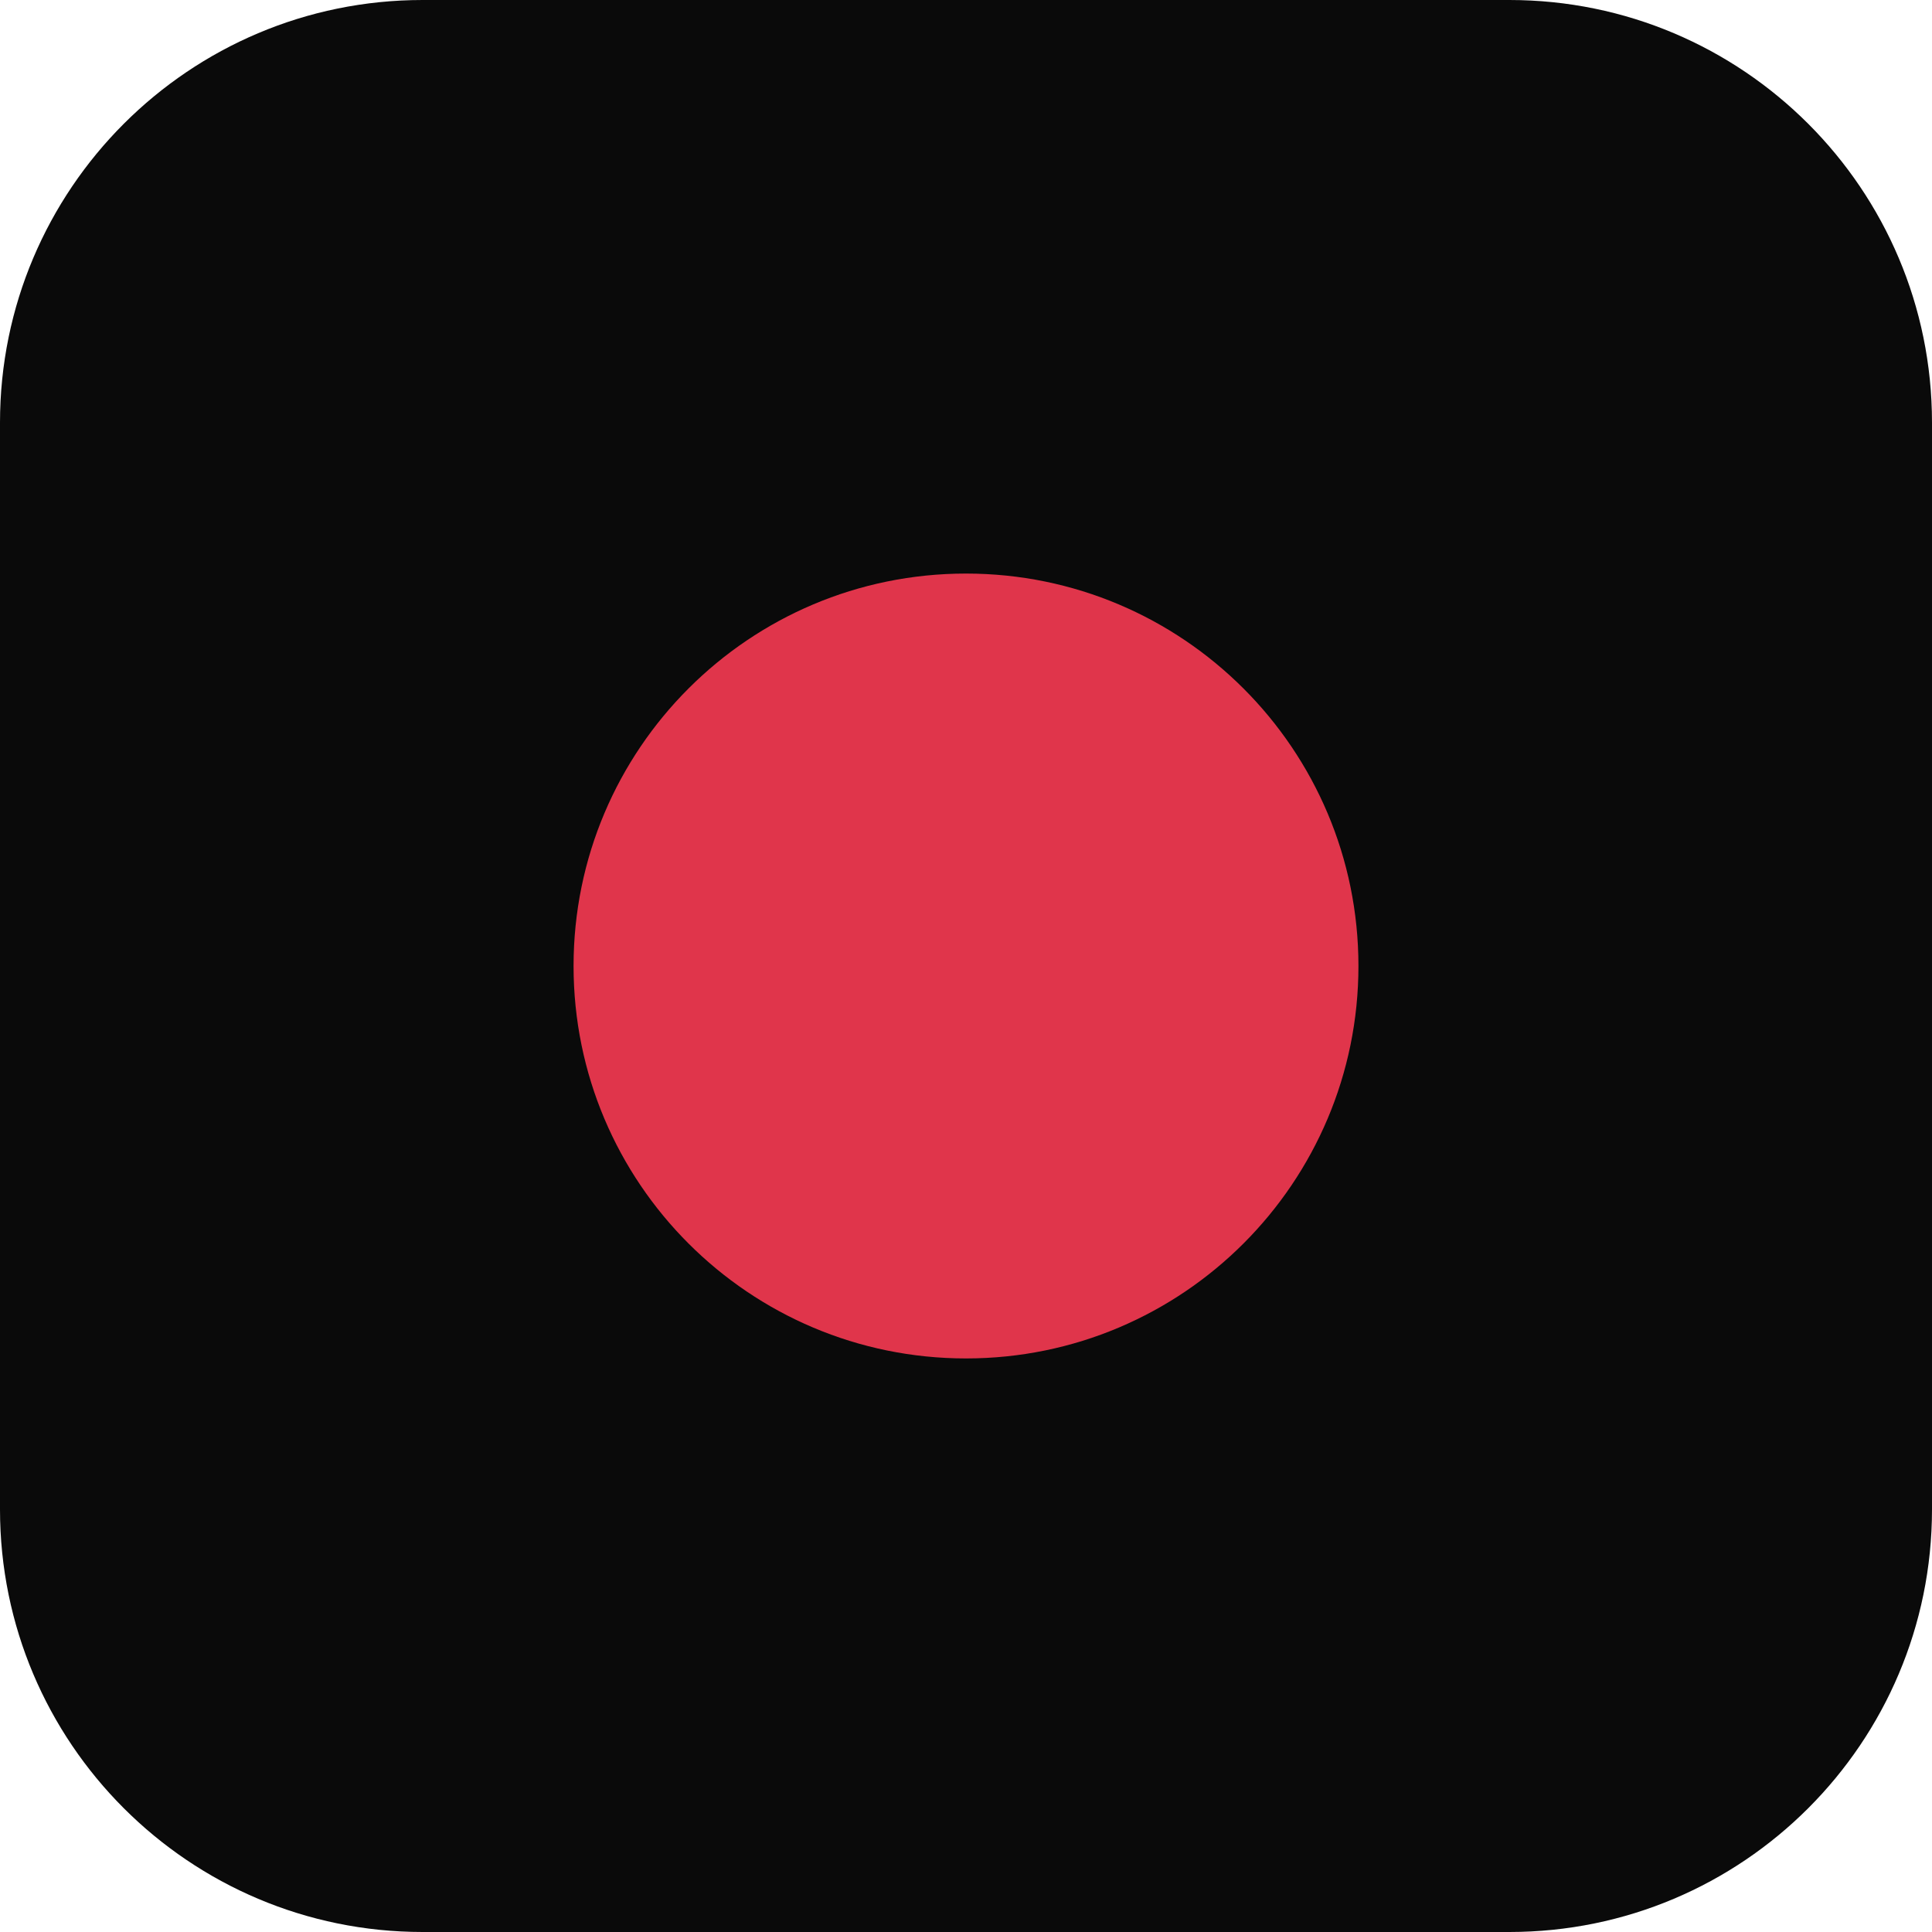
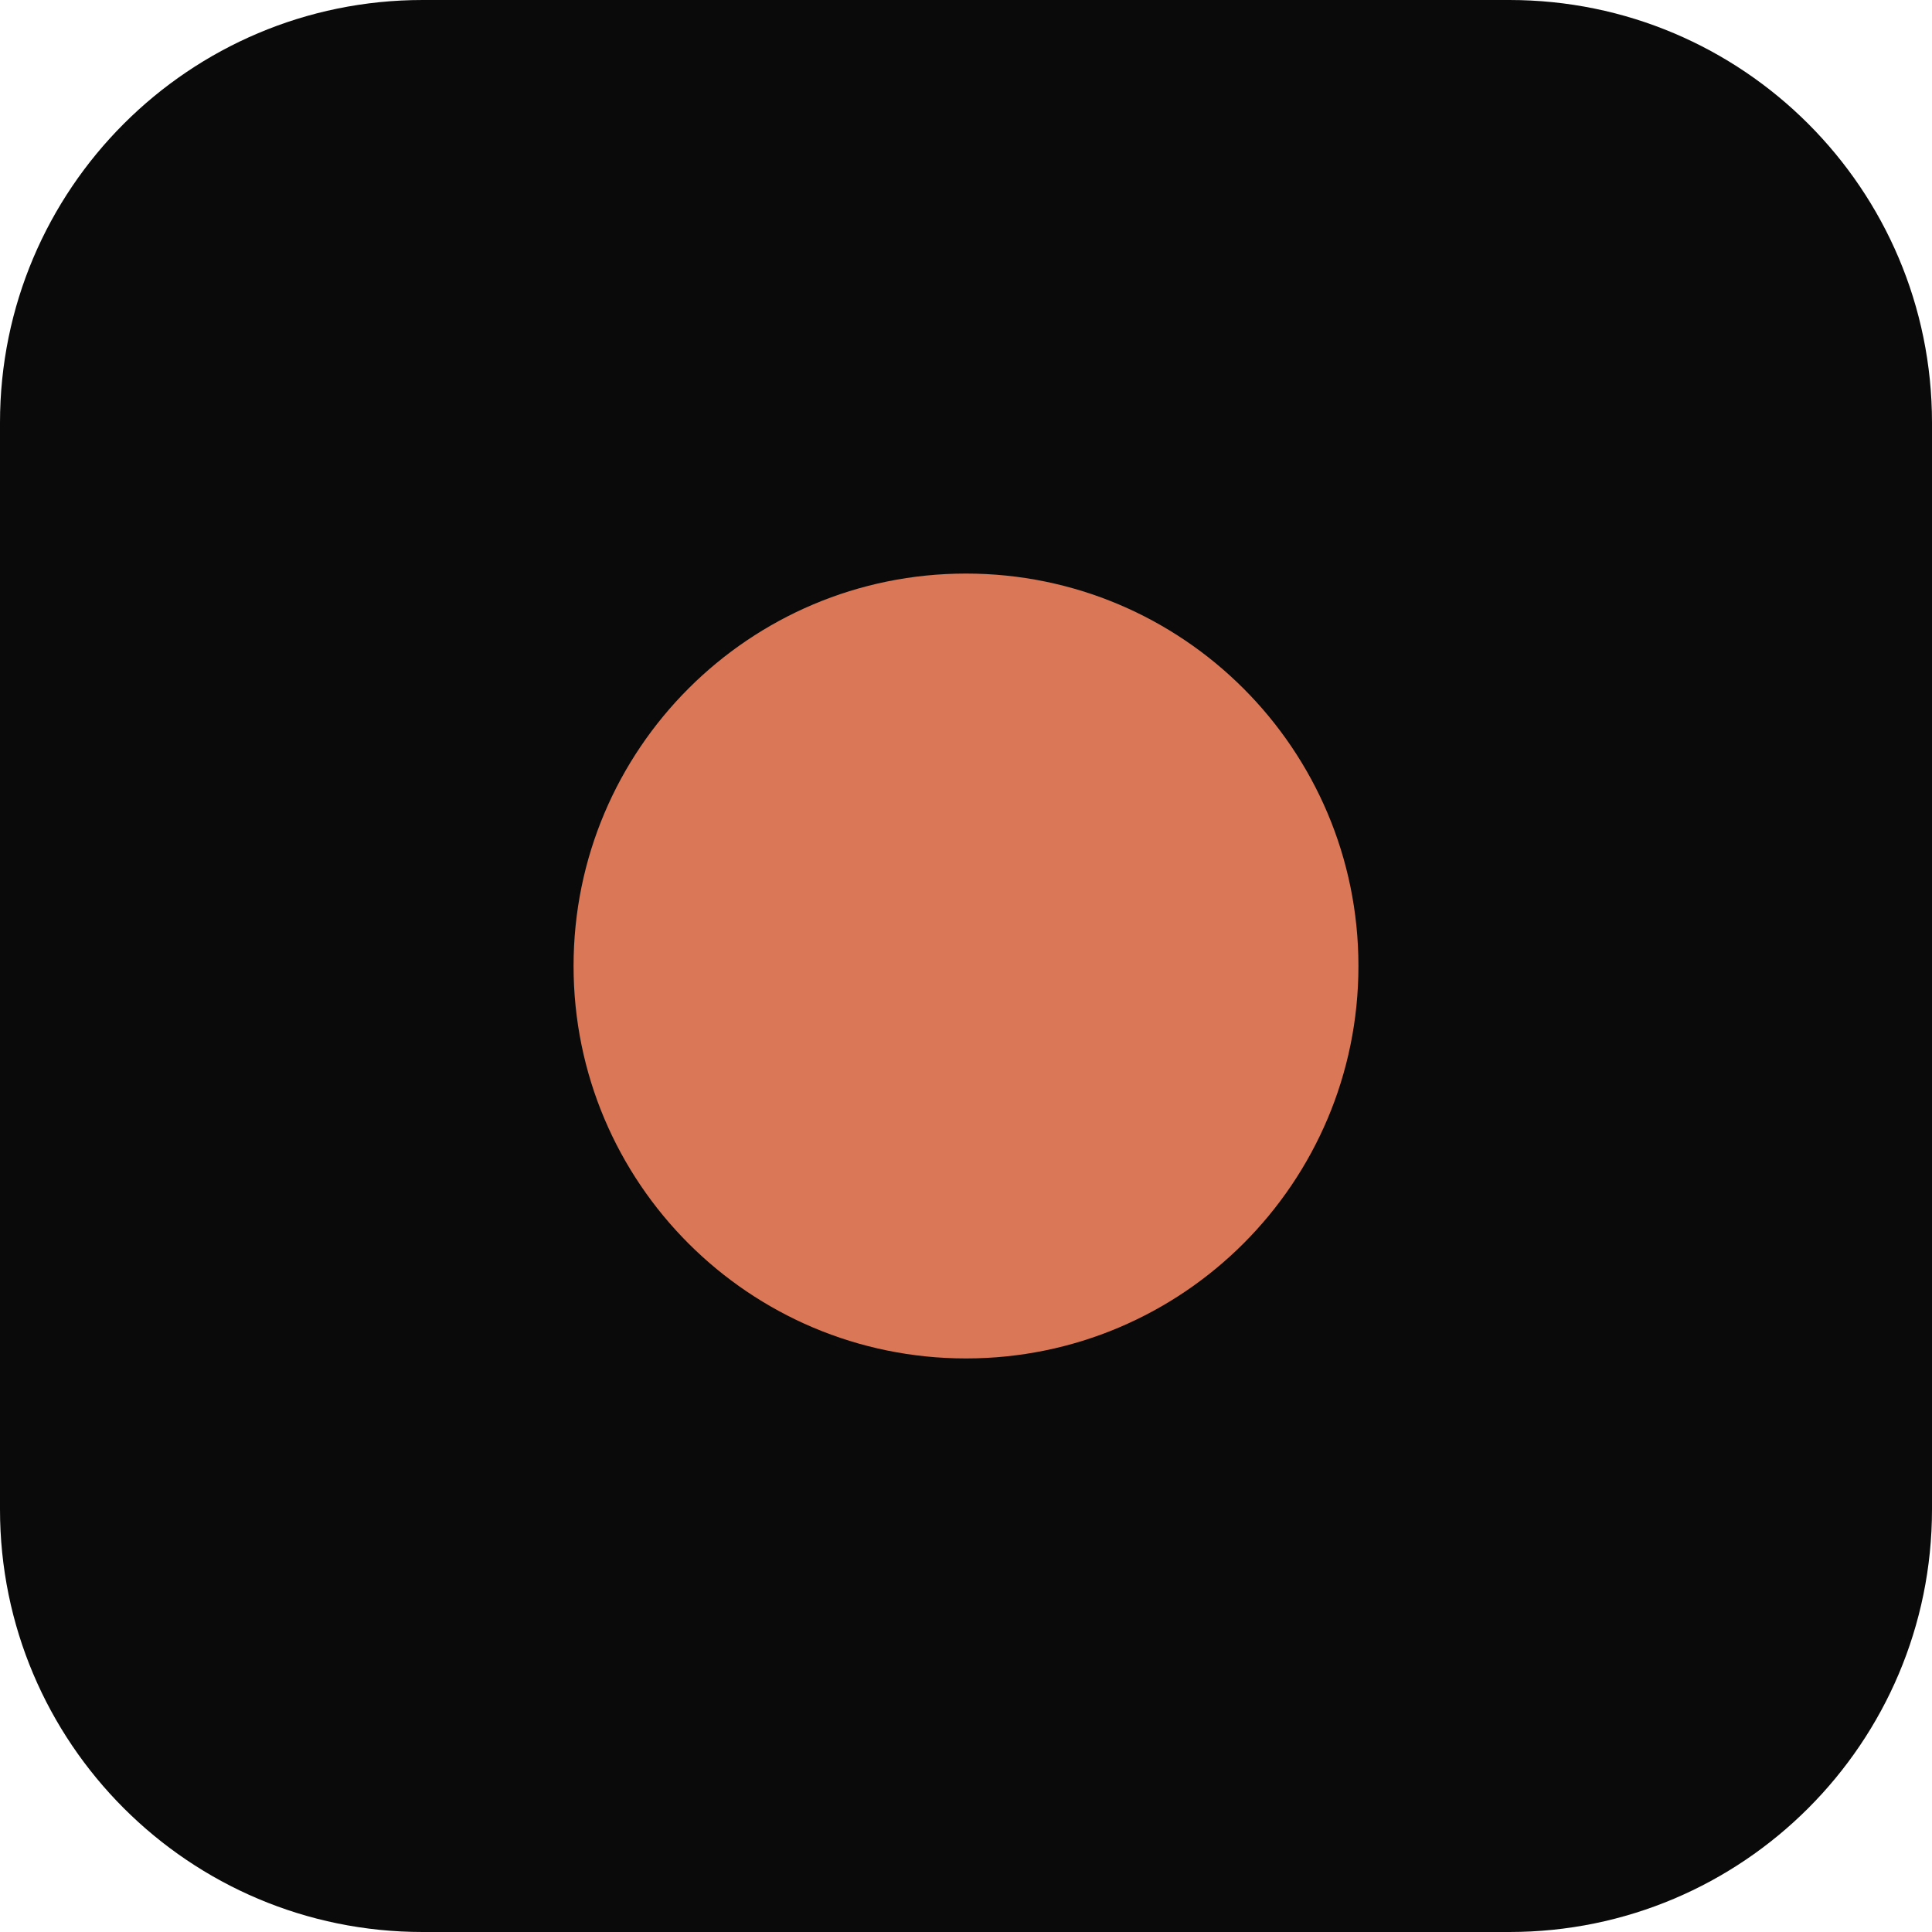
<svg xmlns="http://www.w3.org/2000/svg" viewBox="0 0 32 32">
  <rect width="32" height="32" rx="7" fill="#0a0a0a" />
-   <circle cx="16" cy="16" r="6.5" fill="#e0354b" />
+   <circle cx="16" cy="16" r="6.5" fill="#D97757" />
</svg>
